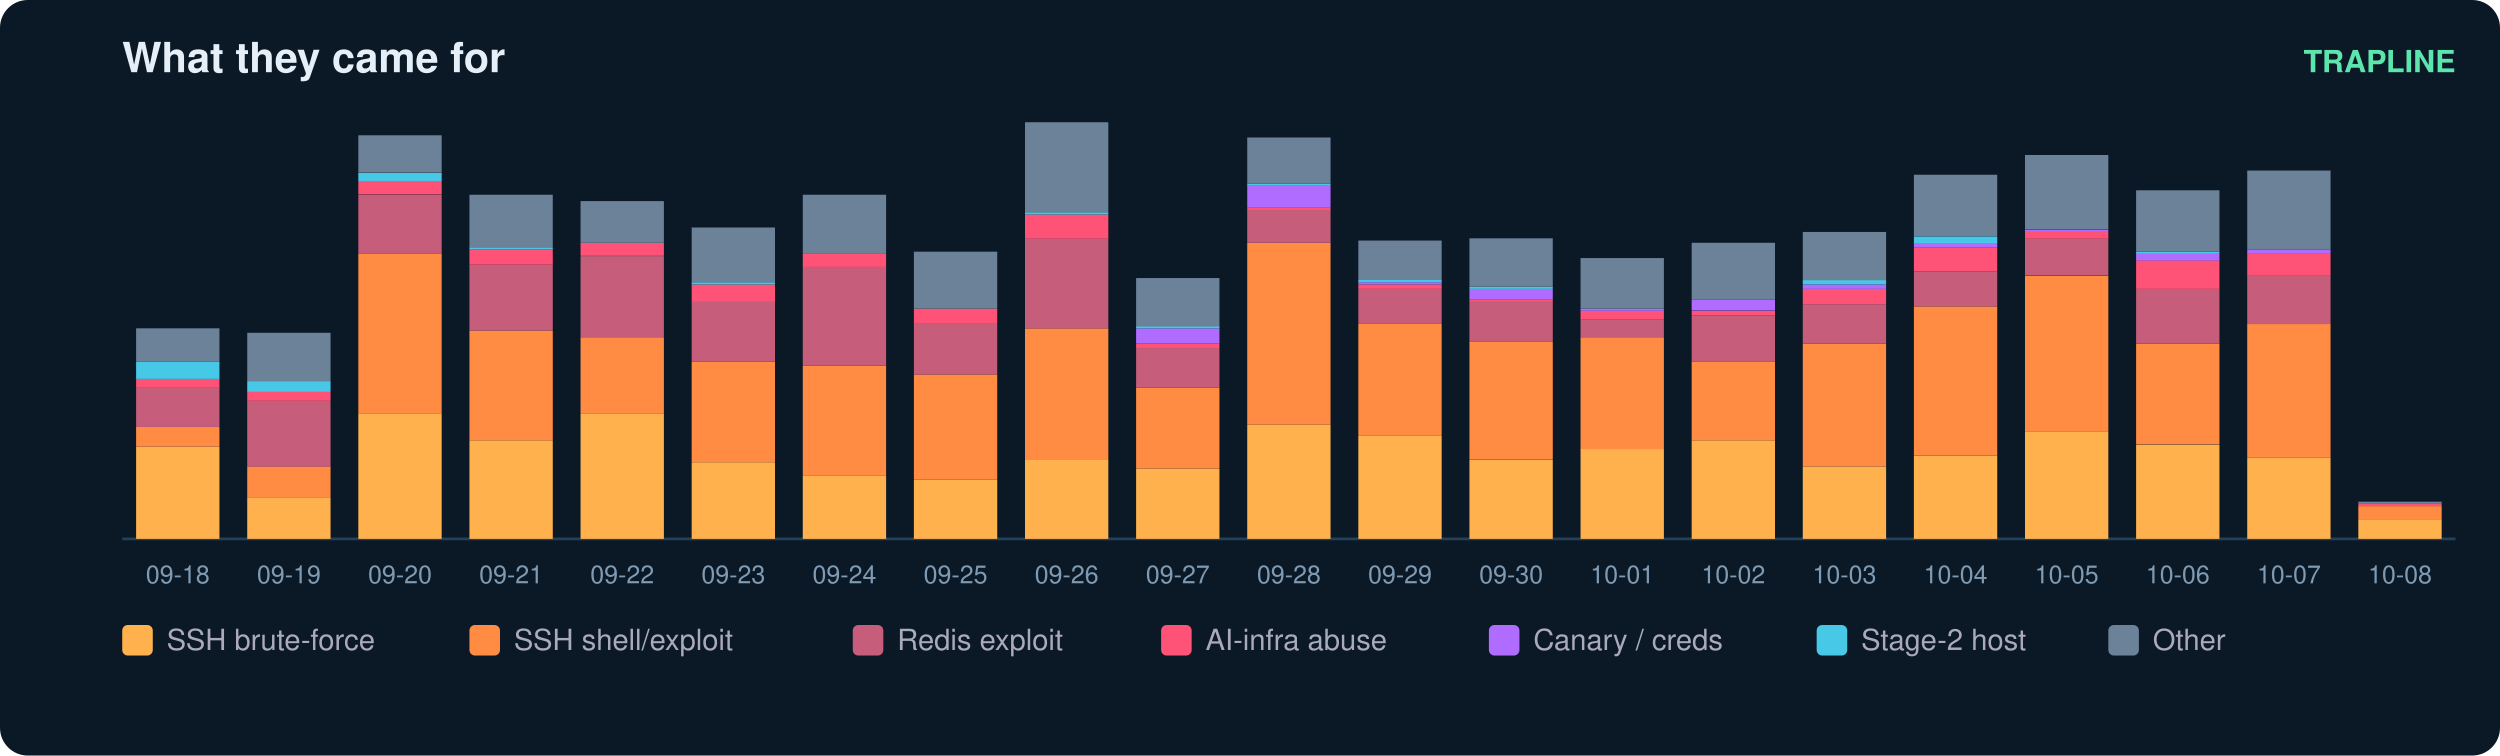
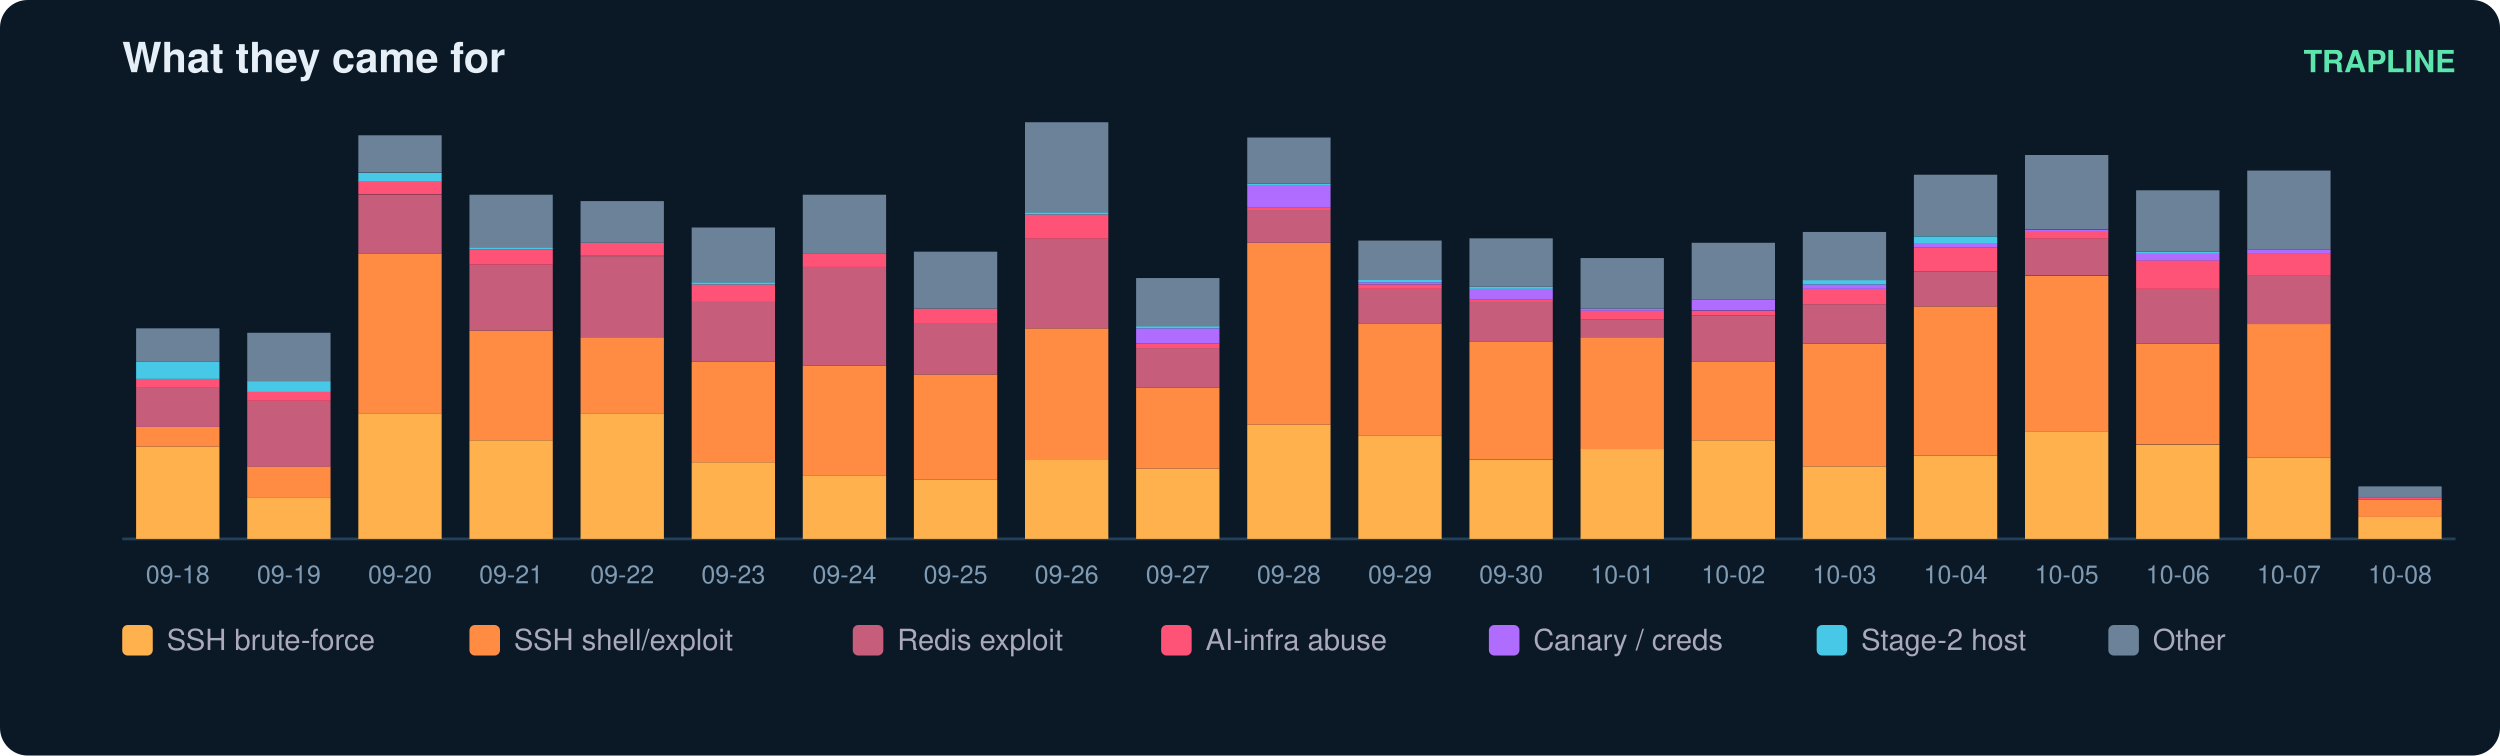
<svg xmlns="http://www.w3.org/2000/svg" width="900" height="272" viewBox="0 0 900 272" font-family="ui-sans-serif,Segoe UI,Helvetica,Arial">
  <rect width="900" height="272" rx="10" fill="#0b1826" />
  <text x="44" y="26" fill="#e6eff7" font-size="15" font-weight="700">What they came for</text>
  <text x="884" y="26" fill="#5ce6ad" font-size="11" text-anchor="end" font-weight="600">TRAPLINE</text>
  <line x1="44" y1="194" x2="884" y2="194" stroke="#22415a" />
  <rect x="49" y="160.8" width="30" height="33.2" fill="#ffb14e" />
  <rect x="49" y="153.7" width="30" height="7.1" fill="#ff8c42" />
  <rect x="49" y="139.5" width="30" height="14.2" fill="#c65d7b" />
  <rect x="49" y="136.4" width="30" height="3.2" fill="#ff5277" />
  <rect x="49" y="130.1" width="30" height="6.3" fill="#46c8e6" />
  <rect x="49" y="118.2" width="30" height="11.8" fill="#6b8299" />
  <text x="64.0" y="210.0" fill="#7f9bb3" font-size="9" text-anchor="middle">09-18</text>
  <rect x="89" y="179.0" width="30" height="15.0" fill="#ffb14e" />
  <rect x="89" y="167.9" width="30" height="11.1" fill="#ff8c42" />
  <rect x="89" y="144.3" width="30" height="23.7" fill="#c65d7b" />
  <rect x="89" y="141.1" width="30" height="3.2" fill="#ff5277" />
  <rect x="89" y="137.2" width="30" height="3.9" fill="#46c8e6" />
  <rect x="89" y="119.8" width="30" height="17.4" fill="#6b8299" />
  <text x="104.0" y="210.0" fill="#7f9bb3" font-size="9" text-anchor="middle">09-19</text>
  <rect x="129" y="149.0" width="30" height="45.0" fill="#ffb14e" />
  <rect x="129" y="91.4" width="30" height="57.6" fill="#ff8c42" />
  <rect x="129" y="70.1" width="30" height="21.3" fill="#c65d7b" />
  <rect x="129" y="65.3" width="30" height="4.7" fill="#ff5277" />
  <rect x="129" y="62.2" width="30" height="3.2" fill="#46c8e6" />
  <rect x="129" y="48.7" width="30" height="13.4" fill="#6b8299" />
  <text x="144.0" y="210.0" fill="#7f9bb3" font-size="9" text-anchor="middle">09-20</text>
  <rect x="169" y="158.5" width="30" height="35.5" fill="#ffb14e" />
  <rect x="169" y="119.0" width="30" height="39.5" fill="#ff8c42" />
  <rect x="169" y="95.3" width="30" height="23.7" fill="#c65d7b" />
  <rect x="169" y="89.8" width="30" height="5.5" fill="#ff5277" />
  <rect x="169" y="89.0" width="30" height="0.8" fill="#46c8e6" />
  <rect x="169" y="70.1" width="30" height="18.9" fill="#6b8299" />
  <text x="184.0" y="210.0" fill="#7f9bb3" font-size="9" text-anchor="middle">09-21</text>
  <rect x="209" y="149.0" width="30" height="45.0" fill="#ffb14e" />
  <rect x="209" y="121.4" width="30" height="27.6" fill="#ff8c42" />
  <rect x="209" y="92.2" width="30" height="29.2" fill="#c65d7b" />
  <rect x="209" y="87.4" width="30" height="4.7" fill="#ff5277" />
  <rect x="209" y="72.4" width="30" height="15.0" fill="#6b8299" />
  <text x="224.0" y="210.0" fill="#7f9bb3" font-size="9" text-anchor="middle">09-22</text>
  <rect x="249" y="166.4" width="30" height="27.6" fill="#ffb14e" />
  <rect x="249" y="130.1" width="30" height="36.3" fill="#ff8c42" />
  <rect x="249" y="108.7" width="30" height="21.3" fill="#c65d7b" />
  <rect x="249" y="102.4" width="30" height="6.3" fill="#ff5277" />
  <rect x="249" y="101.6" width="30" height="0.8" fill="#46c8e6" />
  <rect x="249" y="81.9" width="30" height="19.7" fill="#6b8299" />
  <text x="264.0" y="210.0" fill="#7f9bb3" font-size="9" text-anchor="middle">09-23</text>
  <rect x="289" y="171.1" width="30" height="22.9" fill="#ffb14e" />
  <rect x="289" y="131.6" width="30" height="39.5" fill="#ff8c42" />
  <rect x="289" y="96.1" width="30" height="35.5" fill="#c65d7b" />
  <rect x="289" y="91.4" width="30" height="4.7" fill="#ff5277" />
  <rect x="289" y="70.1" width="30" height="21.3" fill="#6b8299" />
  <text x="304.0" y="210.0" fill="#7f9bb3" font-size="9" text-anchor="middle">09-24</text>
  <rect x="329" y="172.7" width="30" height="21.3" fill="#ffb14e" />
  <rect x="329" y="134.8" width="30" height="37.9" fill="#ff8c42" />
  <rect x="329" y="116.6" width="30" height="18.2" fill="#c65d7b" />
  <rect x="329" y="111.1" width="30" height="5.5" fill="#ff5277" />
  <rect x="329" y="90.6" width="30" height="20.5" fill="#6b8299" />
  <text x="344.0" y="210.0" fill="#7f9bb3" font-size="9" text-anchor="middle">09-25</text>
  <rect x="369" y="165.6" width="30" height="28.4" fill="#ffb14e" />
  <rect x="369" y="118.2" width="30" height="47.4" fill="#ff8c42" />
  <rect x="369" y="85.8" width="30" height="32.4" fill="#c65d7b" />
  <rect x="369" y="77.2" width="30" height="8.7" fill="#ff5277" />
  <rect x="369" y="76.4" width="30" height="0.8" fill="#46c8e6" />
  <rect x="369" y="44.0" width="30" height="32.4" fill="#6b8299" />
  <text x="384.0" y="210.0" fill="#7f9bb3" font-size="9" text-anchor="middle">09-26</text>
  <rect x="409" y="168.7" width="30" height="25.3" fill="#ffb14e" />
  <rect x="409" y="139.5" width="30" height="29.2" fill="#ff8c42" />
  <rect x="409" y="125.3" width="30" height="14.2" fill="#c65d7b" />
  <rect x="409" y="123.7" width="30" height="1.6" fill="#ff5277" />
  <rect x="409" y="118.2" width="30" height="5.5" fill="#b06cff" />
  <rect x="409" y="117.4" width="30" height="0.8" fill="#46c8e6" />
  <rect x="409" y="100.1" width="30" height="17.4" fill="#6b8299" />
  <text x="424.0" y="210.0" fill="#7f9bb3" font-size="9" text-anchor="middle">09-27</text>
  <rect x="449" y="152.9" width="30" height="41.1" fill="#ffb14e" />
  <rect x="449" y="87.4" width="30" height="65.5" fill="#ff8c42" />
  <rect x="449" y="75.6" width="30" height="11.8" fill="#c65d7b" />
  <rect x="449" y="74.8" width="30" height="0.8" fill="#ff5277" />
  <rect x="449" y="66.9" width="30" height="7.9" fill="#b06cff" />
  <rect x="449" y="66.1" width="30" height="0.8" fill="#46c8e6" />
  <rect x="449" y="49.5" width="30" height="16.6" fill="#6b8299" />
  <text x="464.0" y="210.0" fill="#7f9bb3" font-size="9" text-anchor="middle">09-28</text>
  <rect x="489" y="156.9" width="30" height="37.1" fill="#ffb14e" />
  <rect x="489" y="116.6" width="30" height="40.3" fill="#ff8c42" />
  <rect x="489" y="104.0" width="30" height="12.6" fill="#c65d7b" />
  <rect x="489" y="102.4" width="30" height="1.6" fill="#ff5277" />
  <rect x="489" y="101.6" width="30" height="0.8" fill="#b06cff" />
  <rect x="489" y="100.8" width="30" height="0.8" fill="#46c8e6" />
  <rect x="489" y="86.6" width="30" height="14.2" fill="#6b8299" />
  <text x="504.0" y="210.0" fill="#7f9bb3" font-size="9" text-anchor="middle">09-29</text>
  <rect x="529" y="165.6" width="30" height="28.4" fill="#ffb14e" />
  <rect x="529" y="122.9" width="30" height="42.6" fill="#ff8c42" />
  <rect x="529" y="108.7" width="30" height="14.2" fill="#c65d7b" />
  <rect x="529" y="107.9" width="30" height="0.8" fill="#ff5277" />
  <rect x="529" y="104.0" width="30" height="3.9" fill="#b06cff" />
  <rect x="529" y="103.2" width="30" height="0.8" fill="#46c8e6" />
  <rect x="529" y="85.8" width="30" height="17.4" fill="#6b8299" />
  <text x="544.0" y="210.0" fill="#7f9bb3" font-size="9" text-anchor="middle">09-30</text>
  <rect x="569" y="161.6" width="30" height="32.4" fill="#ffb14e" />
  <rect x="569" y="121.4" width="30" height="40.3" fill="#ff8c42" />
  <rect x="569" y="115.1" width="30" height="6.3" fill="#c65d7b" />
  <rect x="569" y="111.9" width="30" height="3.2" fill="#ff5277" />
  <rect x="569" y="111.1" width="30" height="0.8" fill="#b06cff" />
  <rect x="569" y="92.9" width="30" height="18.2" fill="#6b8299" />
  <text x="584.0" y="210.0" fill="#7f9bb3" font-size="9" text-anchor="middle">10-01</text>
  <rect x="609" y="158.5" width="30" height="35.5" fill="#ffb14e" />
  <rect x="609" y="130.1" width="30" height="28.4" fill="#ff8c42" />
  <rect x="609" y="113.5" width="30" height="16.6" fill="#c65d7b" />
  <rect x="609" y="111.9" width="30" height="1.6" fill="#ff5277" />
  <rect x="609" y="107.9" width="30" height="3.9" fill="#b06cff" />
  <rect x="609" y="87.4" width="30" height="20.5" fill="#6b8299" />
  <text x="624.0" y="210.0" fill="#7f9bb3" font-size="9" text-anchor="middle">10-02</text>
  <rect x="649" y="167.9" width="30" height="26.1" fill="#ffb14e" />
  <rect x="649" y="123.7" width="30" height="44.2" fill="#ff8c42" />
  <rect x="649" y="109.5" width="30" height="14.2" fill="#c65d7b" />
  <rect x="649" y="104.0" width="30" height="5.5" fill="#ff5277" />
  <rect x="649" y="102.4" width="30" height="1.6" fill="#b06cff" />
  <rect x="649" y="100.8" width="30" height="1.6" fill="#46c8e6" />
  <rect x="649" y="83.5" width="30" height="17.4" fill="#6b8299" />
  <text x="664.0" y="210.0" fill="#7f9bb3" font-size="9" text-anchor="middle">10-03</text>
  <rect x="689" y="164.0" width="30" height="30.0" fill="#ffb14e" />
  <rect x="689" y="110.3" width="30" height="53.7" fill="#ff8c42" />
  <rect x="689" y="97.7" width="30" height="12.6" fill="#c65d7b" />
  <rect x="689" y="89.0" width="30" height="8.7" fill="#ff5277" />
  <rect x="689" y="87.4" width="30" height="1.6" fill="#b06cff" />
  <rect x="689" y="85.1" width="30" height="2.4" fill="#46c8e6" />
  <rect x="689" y="62.9" width="30" height="22.1" fill="#6b8299" />
  <text x="704.0" y="210.0" fill="#7f9bb3" font-size="9" text-anchor="middle">10-04</text>
  <rect x="729" y="155.3" width="30" height="38.7" fill="#ffb14e" />
  <rect x="729" y="99.3" width="30" height="56.1" fill="#ff8c42" />
  <rect x="729" y="85.8" width="30" height="13.4" fill="#c65d7b" />
  <rect x="729" y="83.5" width="30" height="2.4" fill="#ff5277" />
  <rect x="729" y="82.7" width="30" height="0.8" fill="#b06cff" />
  <rect x="729" y="55.8" width="30" height="26.8" fill="#6b8299" />
  <text x="744.0" y="210.0" fill="#7f9bb3" font-size="9" text-anchor="middle">10-05</text>
  <rect x="769" y="160.1" width="30" height="33.9" fill="#ffb14e" />
  <rect x="769" y="123.7" width="30" height="36.3" fill="#ff8c42" />
  <rect x="769" y="104.0" width="30" height="19.7" fill="#c65d7b" />
  <rect x="769" y="93.7" width="30" height="10.3" fill="#ff5277" />
  <rect x="769" y="91.4" width="30" height="2.4" fill="#b06cff" />
  <rect x="769" y="90.6" width="30" height="0.8" fill="#46c8e6" />
  <rect x="769" y="68.5" width="30" height="22.1" fill="#6b8299" />
  <text x="784.0" y="210.0" fill="#7f9bb3" font-size="9" text-anchor="middle">10-06</text>
  <rect x="809" y="164.8" width="30" height="29.2" fill="#ffb14e" />
  <rect x="809" y="116.6" width="30" height="48.2" fill="#ff8c42" />
  <rect x="809" y="99.3" width="30" height="17.4" fill="#c65d7b" />
  <rect x="809" y="91.4" width="30" height="7.9" fill="#ff5277" />
  <rect x="809" y="89.8" width="30" height="1.6" fill="#b06cff" />
  <rect x="809" y="61.4" width="30" height="28.4" fill="#6b8299" />
  <text x="824.0" y="210.0" fill="#7f9bb3" font-size="9" text-anchor="middle">10-07</text>
-   <rect x="849" y="186.9" width="30" height="7.1" fill="#ffb14e" />
-   <rect x="849" y="182.2" width="30" height="4.7" fill="#ff8c42" />
-   <rect x="849" y="181.4" width="30" height="0.8" fill="#ff5277" />
-   <rect x="849" y="180.6" width="30" height="0.8" fill="#6b8299" />
+   <rect x="849" y="186.1" width="30" height="7.9" fill="#ffb14e" />
+   <rect x="849" y="179.8" width="30" height="6.3" fill="#ff8c42" />
+   <rect x="849" y="179.0" width="30" height="0.8" fill="#ff5277" />
+   <rect x="849" y="175.1" width="30" height="3.9" fill="#6b8299" />
  <text x="864.0" y="210.0" fill="#7f9bb3" font-size="9" text-anchor="middle">10-08</text>
  <rect x="44" y="225" width="11" height="11" rx="2" fill="#ffb14e" />
  <text x="60" y="234" fill="#aab" font-size="10.5">SSH brute-force</text>
  <rect x="169" y="225" width="11" height="11" rx="2" fill="#ff8c42" />
  <text x="185" y="234" fill="#aab" font-size="10.5">SSH shell/exploit</text>
  <rect x="307" y="225" width="11" height="11" rx="2" fill="#c65d7b" />
  <text x="323" y="234" fill="#aab" font-size="10.5">Redis exploit</text>
  <rect x="418" y="225" width="11" height="11" rx="2" fill="#ff5277" />
  <text x="434" y="234" fill="#aab" font-size="10.5">AI-infra abuse</text>
  <rect x="536" y="225" width="11" height="11" rx="2" fill="#b06cff" />
  <text x="552" y="234" fill="#aab" font-size="10.5">Canary / creds</text>
  <rect x="654" y="225" width="11" height="11" rx="2" fill="#46c8e6" />
  <text x="670" y="234" fill="#aab" font-size="10.5">Stage-2 host</text>
  <rect x="759" y="225" width="11" height="11" rx="2" fill="#6b8299" />
  <text x="775" y="234" fill="#aab" font-size="10.5">Other</text>
</svg>
